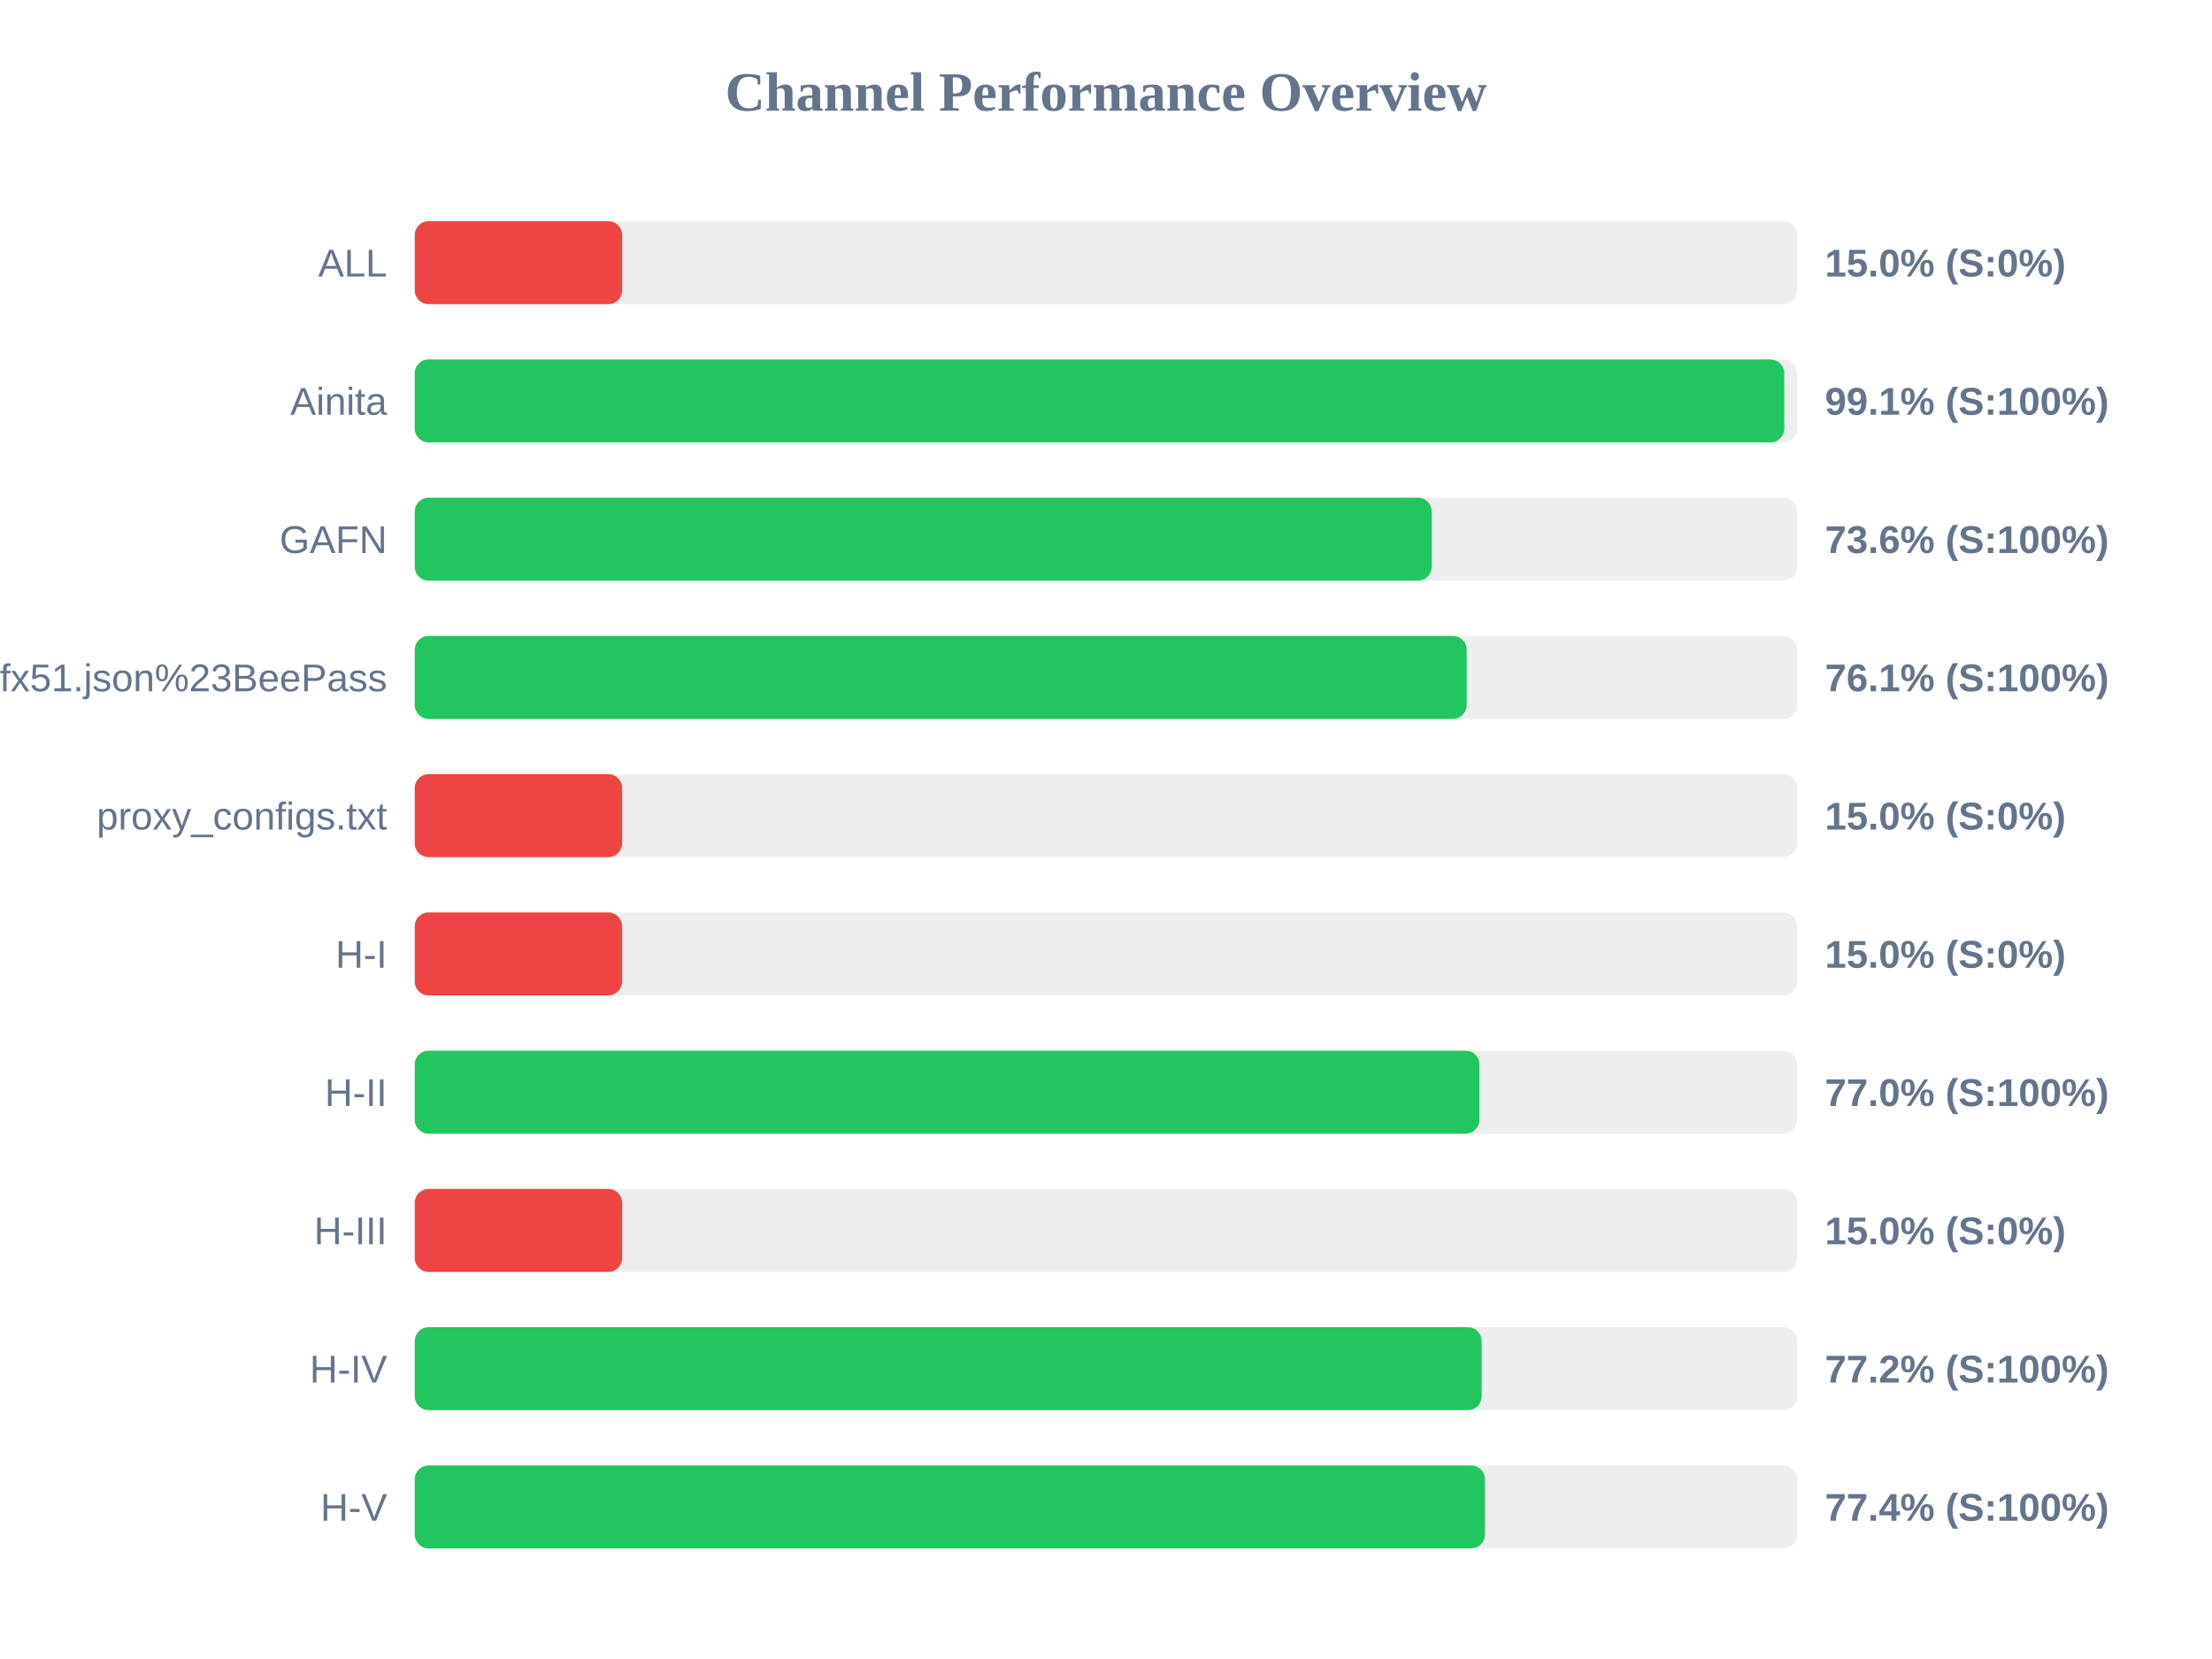
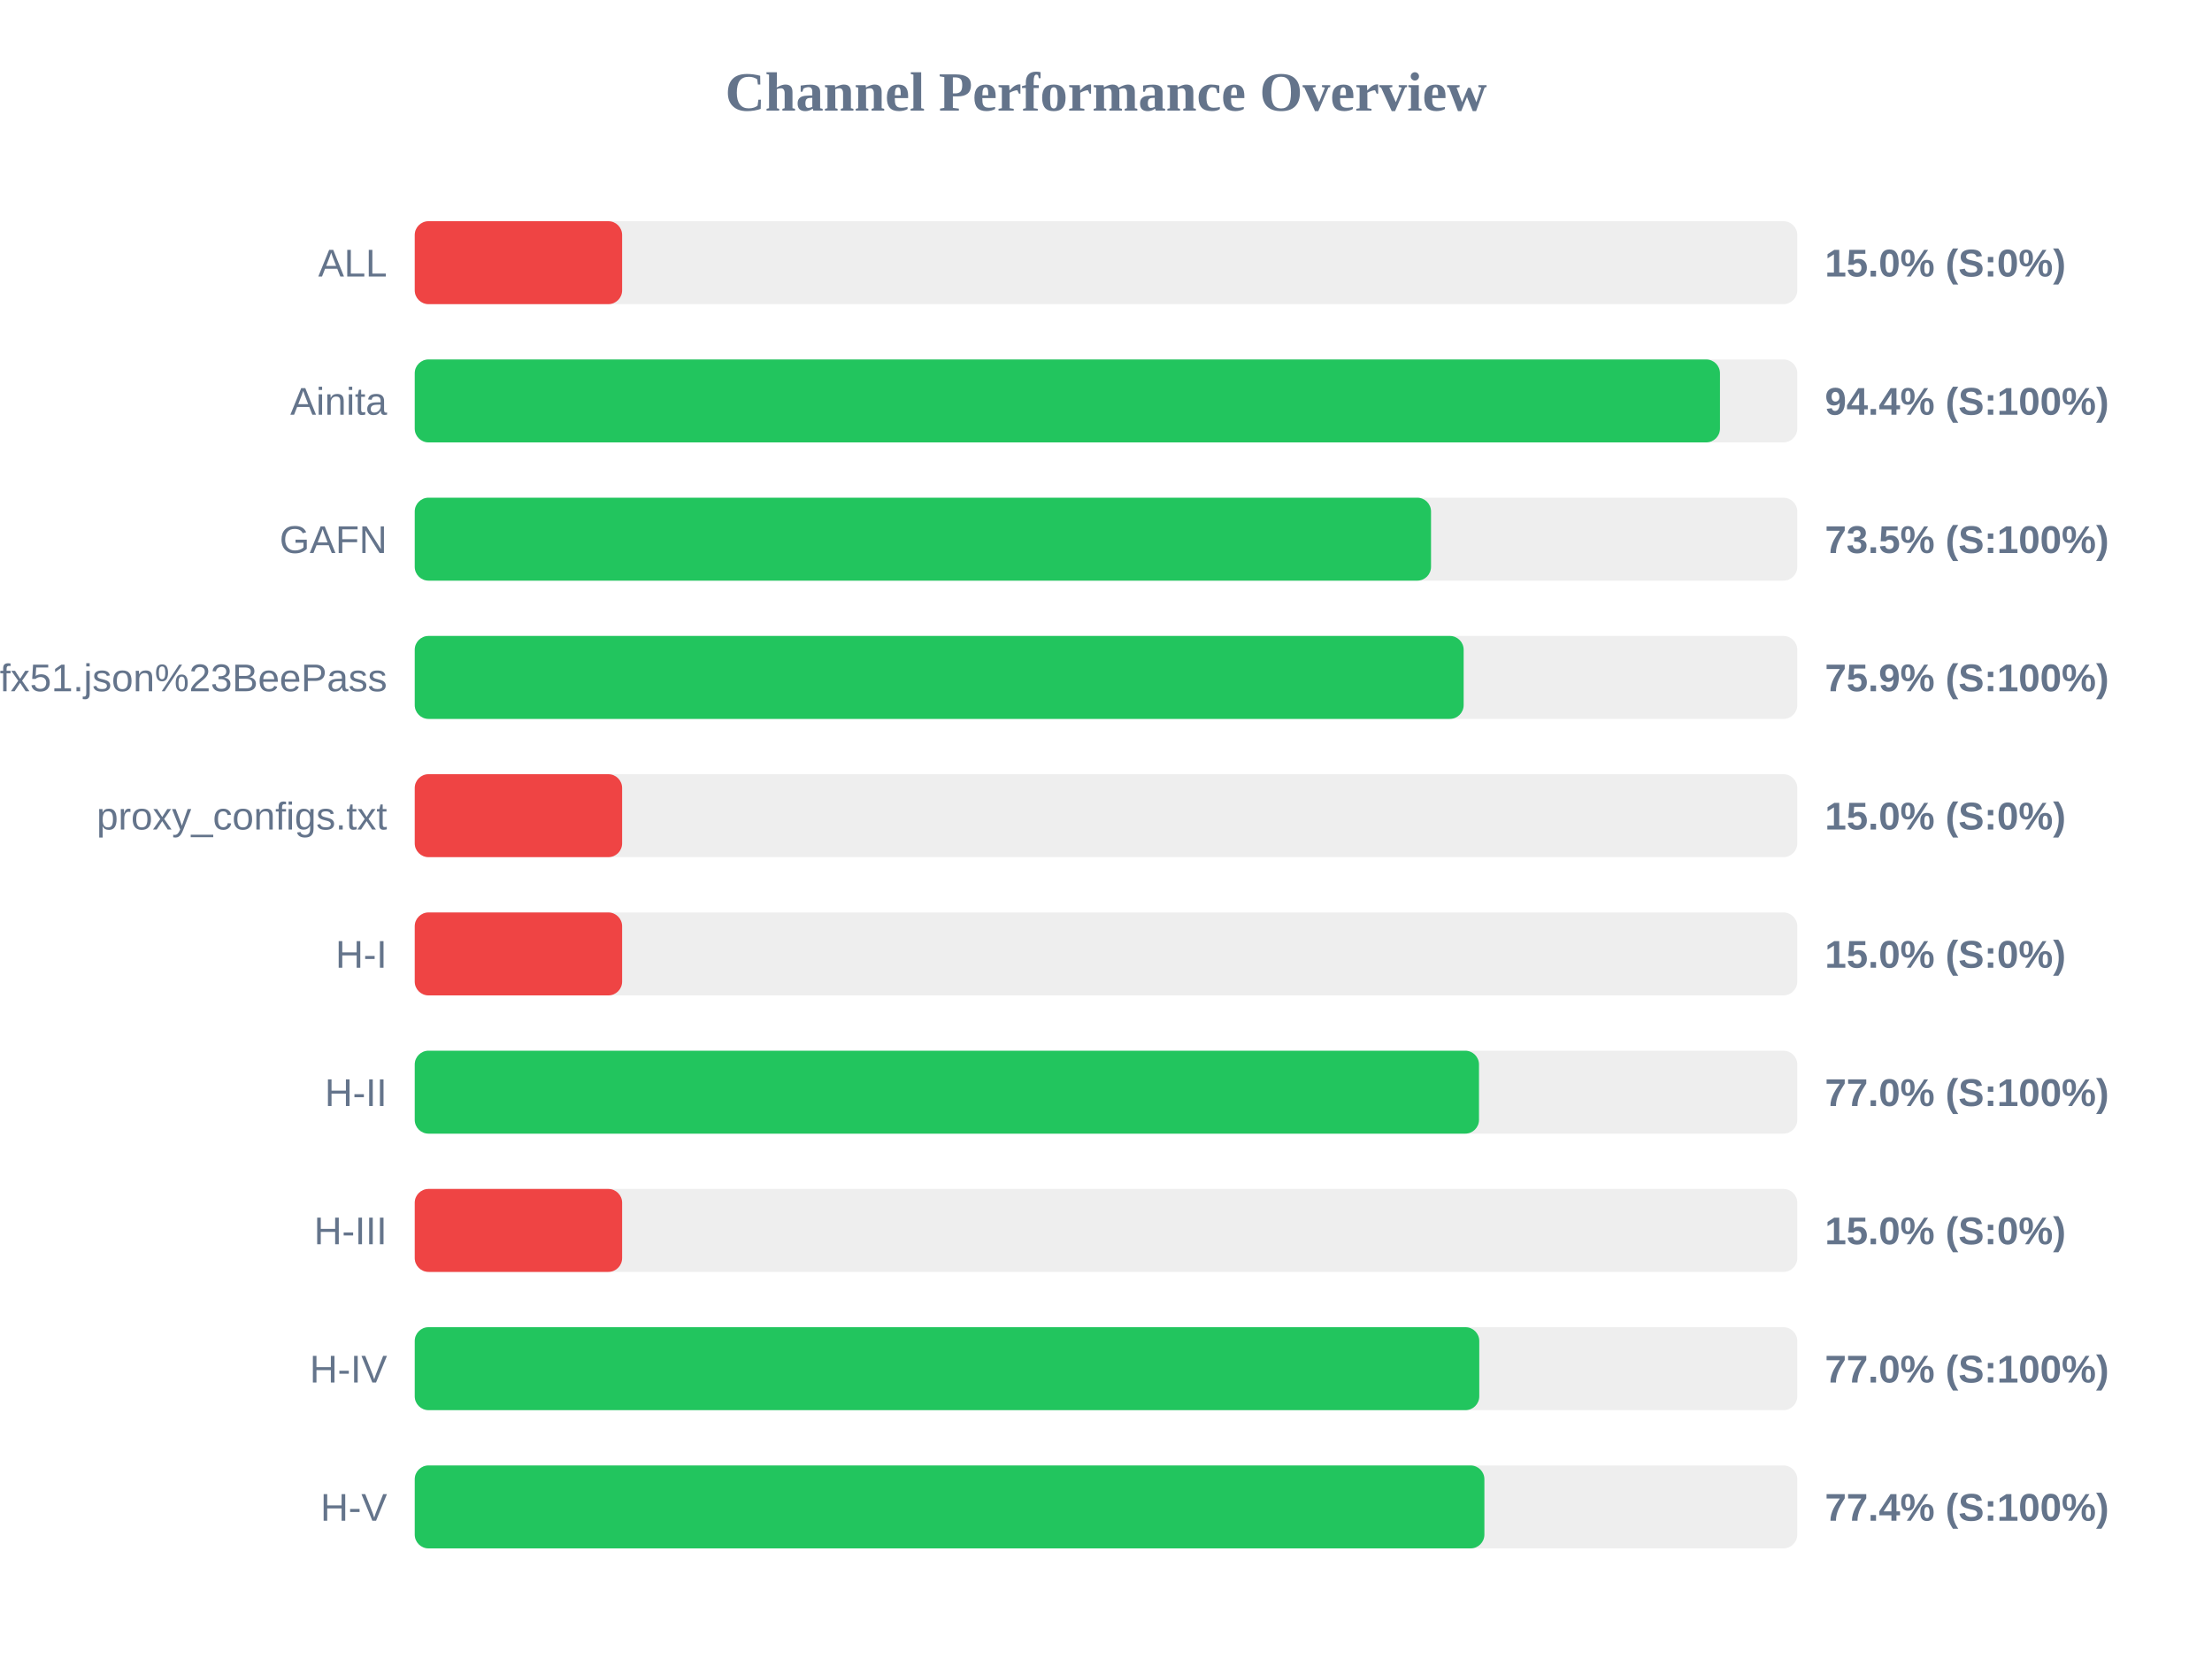
<svg xmlns="http://www.w3.org/2000/svg" width="800" height="600" version="1.1">
  <style>
        .row { font: 14px Arial; fill: #64748b; }
        .score { font: bold 14px Arial; fill: #64748b; }
    </style>
  <text x="400" y="40" text-anchor="middle" font-size="20px" font-weight="bold" fill="#64748b">Channel Performance Overview</text>
  <rect x="150" y="80" width="500" height="30" fill="#eee" rx="5" />
  <rect x="150" y="80" width="75.0" height="30" fill="#ef4444" rx="5" />
  <text x="140" y="100" text-anchor="end" class="row">ALL</text>
  <text x="660" y="100" text-anchor="start" class="score">15.0% (S:0%)</text>
  <rect x="150" y="130" width="500" height="30" fill="#eee" rx="5" />
-   <rect x="150" y="130" width="495.3" height="30" fill="#22c55e" rx="5" />
+   <rect x="150" y="130" width="472.05" height="30" fill="#22c55e" rx="5" />
  <text x="140" y="150" text-anchor="end" class="row">Ainita</text>
-   <text x="660" y="150" text-anchor="start" class="score">99.1% (S:100%)</text>
+   <text x="660" y="150" text-anchor="start" class="score">94.4% (S:100%)</text>
  <rect x="150" y="180" width="500" height="30" fill="#eee" rx="5" />
-   <rect x="150" y="180" width="367.8" height="30" fill="#22c55e" rx="5" />
+   <rect x="150" y="180" width="367.55" height="30" fill="#22c55e" rx="5" />
  <text x="140" y="200" text-anchor="end" class="row">GAFN</text>
-   <text x="660" y="200" text-anchor="start" class="score">73.6% (S:100%)</text>
+   <text x="660" y="200" text-anchor="start" class="score">73.5% (S:100%)</text>
  <rect x="150" y="230" width="500" height="30" fill="#eee" rx="5" />
-   <rect x="150" y="230" width="380.45" height="30" fill="#22c55e" rx="5" />
+   <rect x="150" y="230" width="379.35" height="30" fill="#22c55e" rx="5" />
  <text x="140" y="250" text-anchor="end" class="row">sub?s=ssconf%3A%2F%2Fs3.amazonaws.com%2Fbeedynconprd%2Fzf38bv6oxi1nv3wfkpmxyfl8yj5fargza3foantoalu16vznl0ckxx7bgf1ufx51.json%23BeePass</text>
-   <text x="660" y="250" text-anchor="start" class="score">76.1% (S:100%)</text>
+   <text x="660" y="250" text-anchor="start" class="score">75.9% (S:100%)</text>
  <rect x="150" y="280" width="500" height="30" fill="#eee" rx="5" />
  <rect x="150" y="280" width="75.0" height="30" fill="#ef4444" rx="5" />
  <text x="140" y="300" text-anchor="end" class="row">proxy_configs.txt</text>
  <text x="660" y="300" text-anchor="start" class="score">15.0% (S:0%)</text>
  <rect x="150" y="330" width="500" height="30" fill="#eee" rx="5" />
  <rect x="150" y="330" width="75.0" height="30" fill="#ef4444" rx="5" />
  <text x="140" y="350" text-anchor="end" class="row">H-I</text>
  <text x="660" y="350" text-anchor="start" class="score">15.0% (S:0%)</text>
  <rect x="150" y="380" width="500" height="30" fill="#eee" rx="5" />
-   <rect x="150" y="380" width="385.05" height="30" fill="#22c55e" rx="5" />
+   <rect x="150" y="380" width="384.9" height="30" fill="#22c55e" rx="5" />
  <text x="140" y="400" text-anchor="end" class="row">H-II</text>
  <text x="660" y="400" text-anchor="start" class="score">77.0% (S:100%)</text>
  <rect x="150" y="430" width="500" height="30" fill="#eee" rx="5" />
  <rect x="150" y="430" width="75.0" height="30" fill="#ef4444" rx="5" />
  <text x="140" y="450" text-anchor="end" class="row">H-III</text>
  <text x="660" y="450" text-anchor="start" class="score">15.0% (S:0%)</text>
  <rect x="150" y="480" width="500" height="30" fill="#eee" rx="5" />
-   <rect x="150" y="480" width="385.85" height="30" fill="#22c55e" rx="5" />
+   <rect x="150" y="480" width="385.0" height="30" fill="#22c55e" rx="5" />
  <text x="140" y="500" text-anchor="end" class="row">H-IV</text>
-   <text x="660" y="500" text-anchor="start" class="score">77.2% (S:100%)</text>
+   <text x="660" y="500" text-anchor="start" class="score">77.0% (S:100%)</text>
  <rect x="150" y="530" width="500" height="30" fill="#eee" rx="5" />
-   <rect x="150" y="530" width="387.05" height="30" fill="#22c55e" rx="5" />
+   <rect x="150" y="530" width="386.85" height="30" fill="#22c55e" rx="5" />
  <text x="140" y="550" text-anchor="end" class="row">H-V</text>
  <text x="660" y="550" text-anchor="start" class="score">77.4% (S:100%)</text>
</svg>
